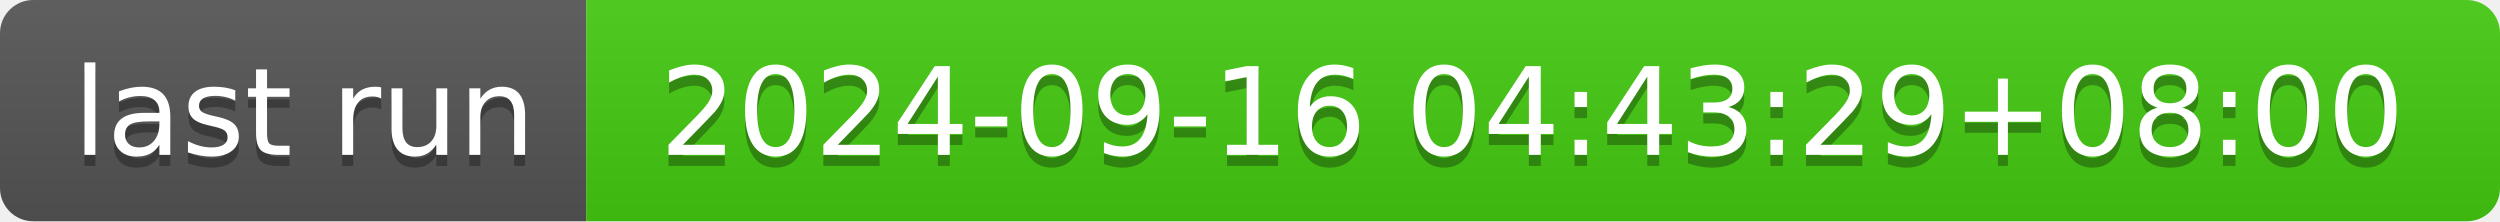
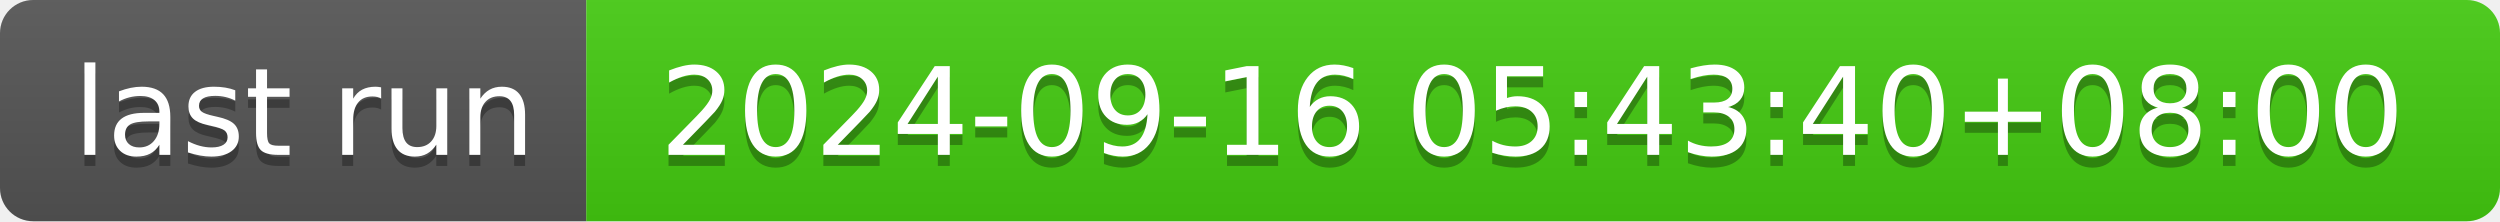
- <svg xmlns="http://www.w3.org/2000/svg" width="226" height="20" role="img" aria-label="last run: 2024-09-16 04:43:29+08:00">
+ <svg xmlns="http://www.w3.org/2000/svg" width="226" height="20" role="img" aria-label="last run: 2024-09-16 05:43:40+08:00">
  <linearGradient id="s" x2="0" y2="100%">
    <stop offset="0" stop-color="#bbb" stop-opacity=".1" />
    <stop offset="1" stop-opacity=".1" />
  </linearGradient>
  <clipPath id="r">
    <rect width="226" height="20" rx="3" fill="#fff" />
  </clipPath>
  <g clip-path="url(#r)">
    <rect width="53" height="20" fill="#555" />
    <rect x="53" width="173" height="20" fill="#4c1" />
    <rect width="226" height="20" fill="url(#s)" />
  </g>
  <g fill="#fff" text-anchor="middle" font-family="Verdana,Geneva,DejaVu Sans,sans-serif" text-rendering="geometricPrecision" font-size="110">
    <text aria-hidden="true" x="275" y="150" fill="#010101" fill-opacity=".3" transform="scale(.1)" textLength="430">last run</text>
    <text x="275" y="140" transform="scale(.1)" fill="#fff" textLength="430">last run</text>
-     <text aria-hidden="true" x="1385" y="150" fill="#010101" fill-opacity=".3" transform="scale(.1)" textLength="1630">2024-09-16 04:43:29+08:00</text>
-     <text x="1385" y="140" transform="scale(.1)" fill="#fff" textLength="1630">2024-09-16 04:43:29+08:00</text>
+     <text aria-hidden="true" x="1385" y="150" fill="#010101" fill-opacity=".3" transform="scale(.1)" textLength="1630">2024-09-16 05:43:40+08:00</text>
+     <text x="1385" y="140" transform="scale(.1)" fill="#fff" textLength="1630">2024-09-16 05:43:40+08:00</text>
  </g>
</svg>
